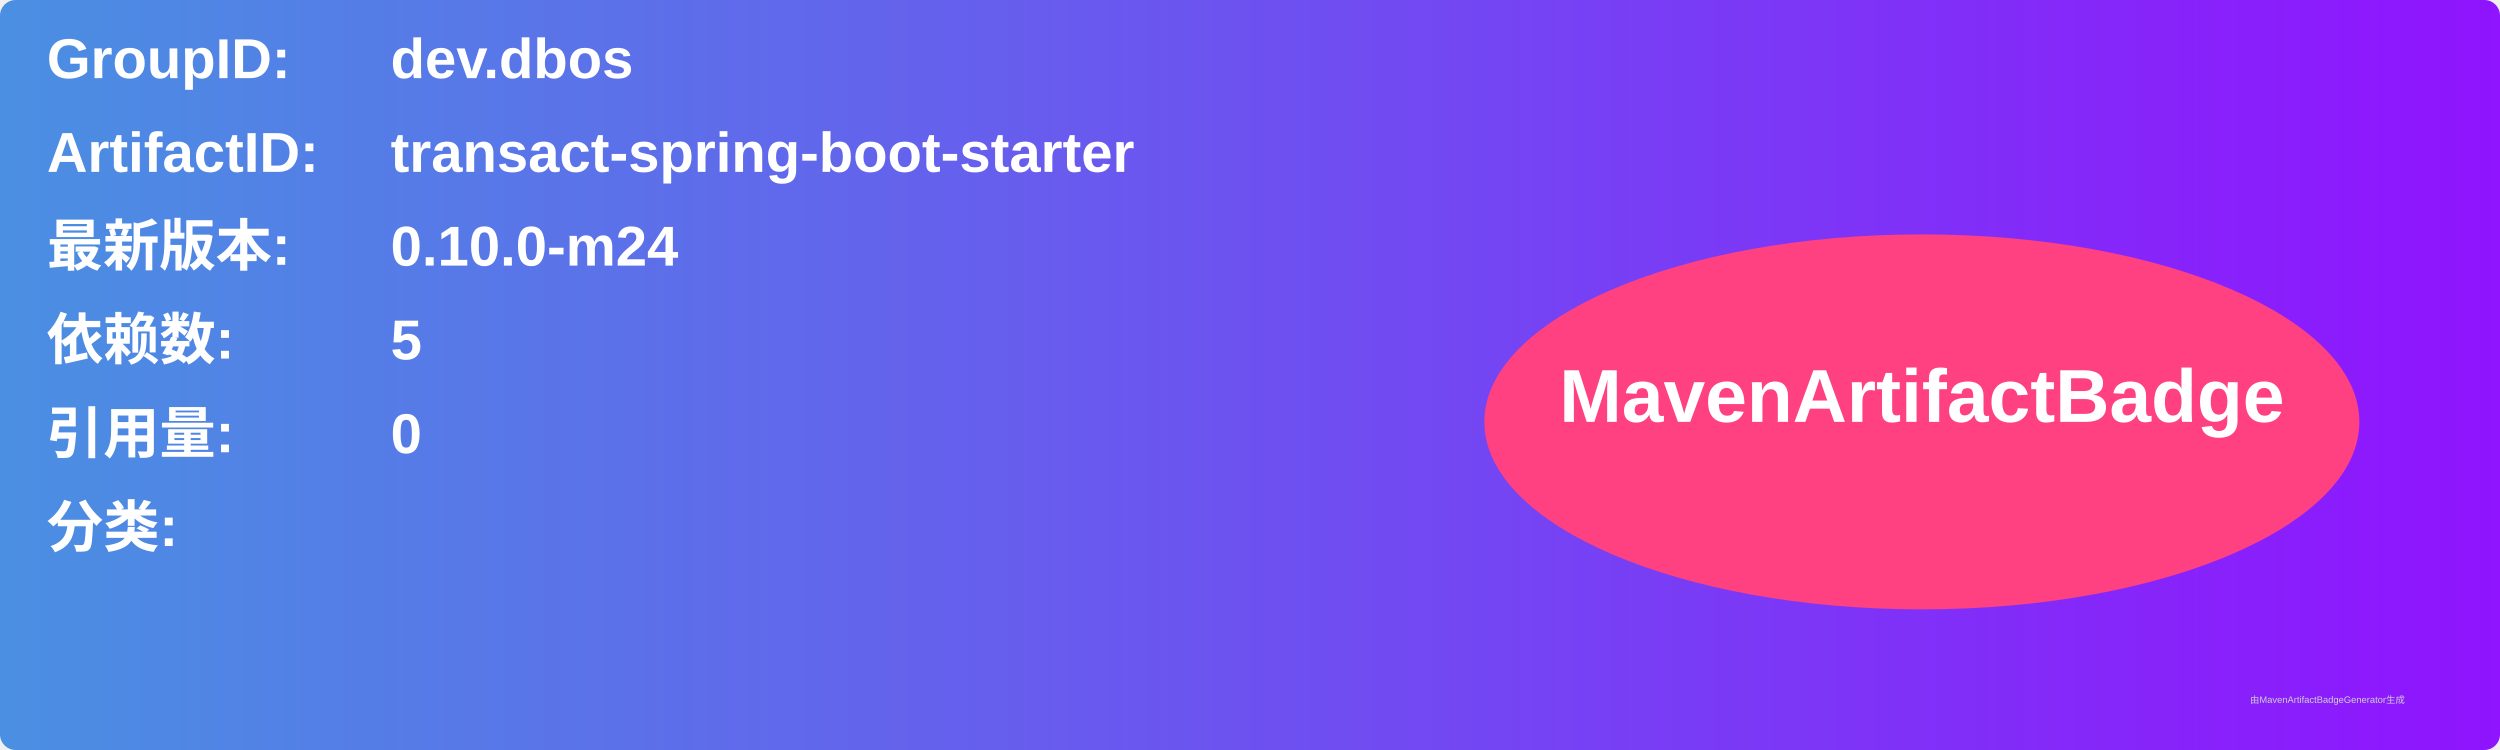
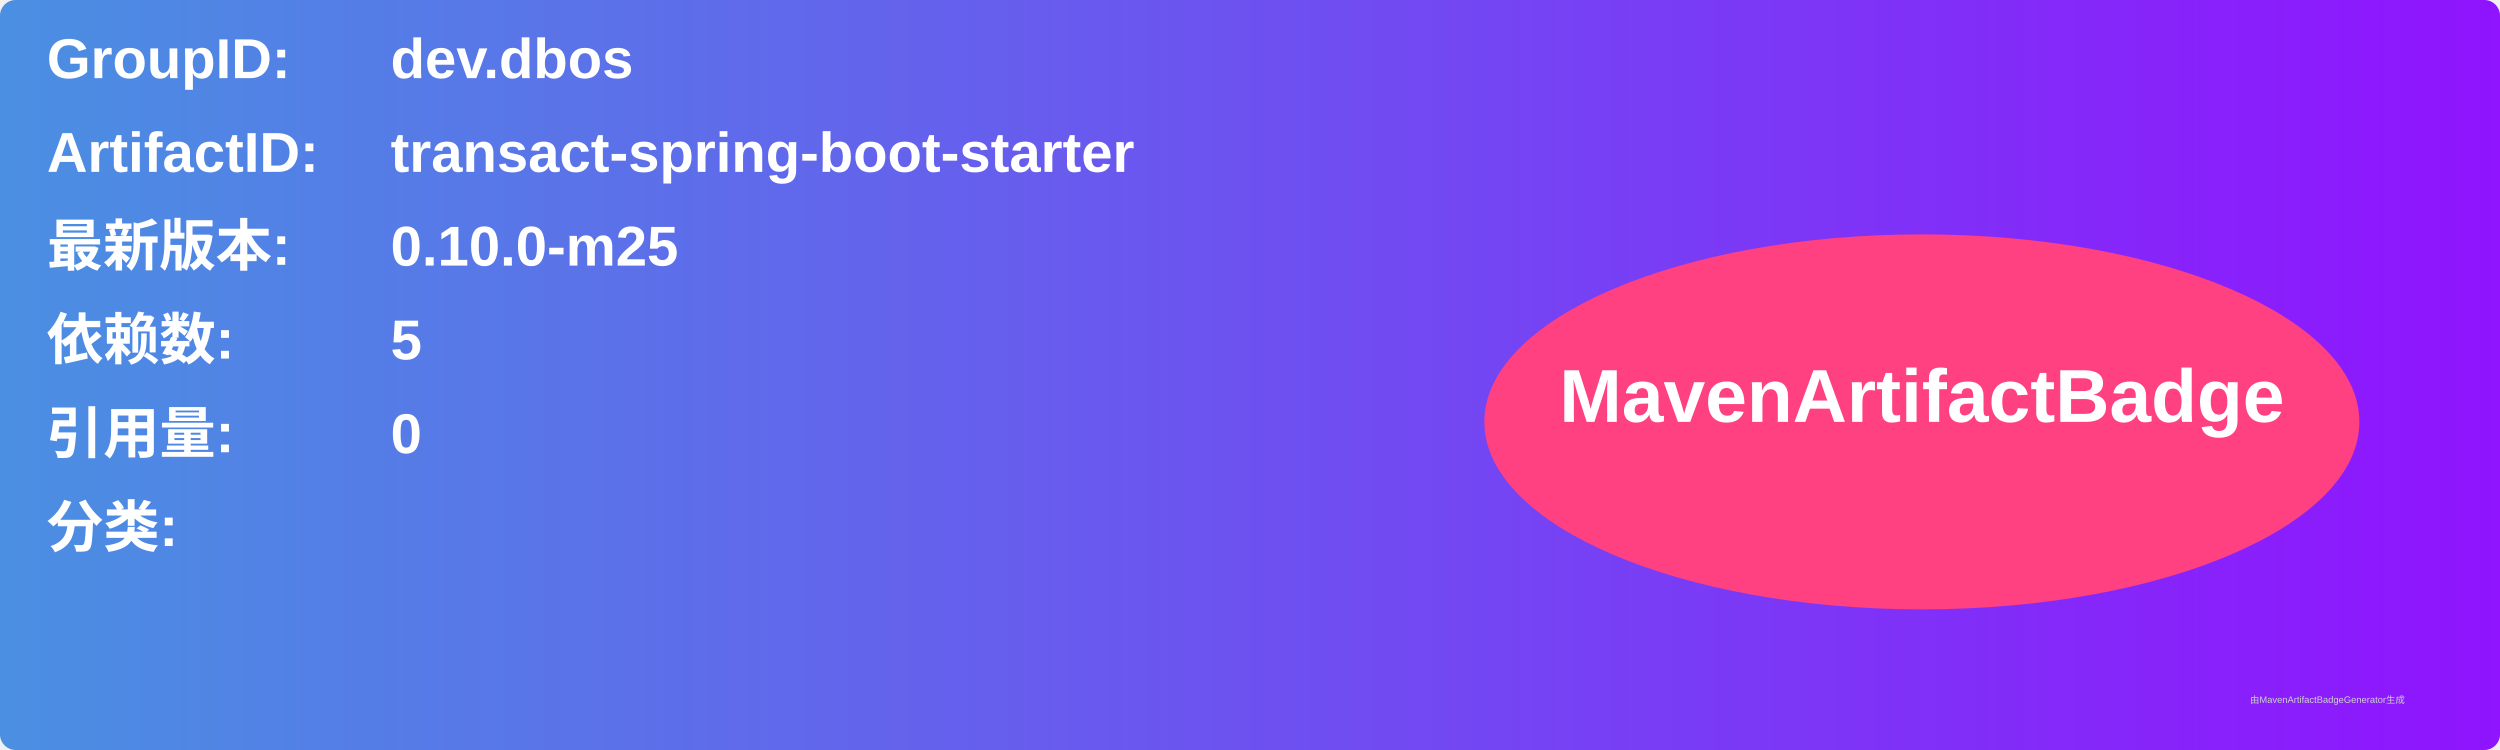
<svg xmlns="http://www.w3.org/2000/svg" width="800" height="240" viewBox="0 0 800 240">
  <linearGradient id="grad" x1="0%" y1="0%" x2="100%" y2="0%">
    <stop offset="0%" stop-color="#4a90e2" />
    <stop offset="100%" stop-color="#9013fe" />
  </linearGradient>
  <rect width="100%" height="100%" rx="5" ry="5" fill="url(#grad)" />
  <g transform="translate(15, 15)">
    <text x="0" y="10" font-family="Arial" font-size="18" fill="white" font-weight="bold" width="260">GroupID:</text>
    <text x="110" y="10" font-family="Arial" font-size="18" fill="white" font-weight="bold" width="460">dev.dbos</text>
    <text x="0" y="40" font-family="Arial" font-size="18" fill="white" font-weight="bold" width="260">ArtifactID:</text>
    <text x="110" y="40" font-family="Arial" font-size="18" fill="white" font-weight="bold" width="460">transact-spring-boot-starter</text>
    <text x="0" y="70" font-family="Arial" font-size="18" fill="white" font-weight="bold">最新版本:</text>
    <text x="110" y="70" font-family="Arial" font-size="18" fill="white" font-weight="bold">
-       <tspan font-weight="bold">0.10.0-m24</tspan>
+       <tspan font-weight="bold">0.10.0-m25</tspan>
    </text>
    <text x="0" y="100" font-family="Arial" font-size="18" fill="white" font-weight="bold">依赖数: </text>
    <text x="110" y="100" font-family="Arial" font-size="18" fill="white">
      <tspan font-weight="bold">5</tspan>
    </text>
    <text x="0" y="130" font-family="Arial" font-size="18" fill="white" font-weight="bold">引用量: </text>
    <text x="110" y="130" font-family="Arial" font-size="18" fill="white">
      <tspan font-weight="bold">0</tspan>
    </text>
    <text x="0" y="160" font-family="Arial" font-size="18" fill="white" font-weight="bold">分类:</text>
    <text x="10" y="190" font-family="Arial" font-size="10" fill="white">
      <tspan font-weight="bold" />
    </text>
    <ellipse cx="600" cy="120" rx="140" ry="60" fill="#ff4081" />
    <text x="600" y="120" text-anchor="middle" font-family="Arial" font-size="24" fill="white" font-weight="bold">MavenArtifactBadge</text>
  </g>
  <text x="720" y="225" font-family="Arial" font-size="3" fill="#d0d0d0">由MavenArtifactBadgeGenerator生成</text>
</svg>
